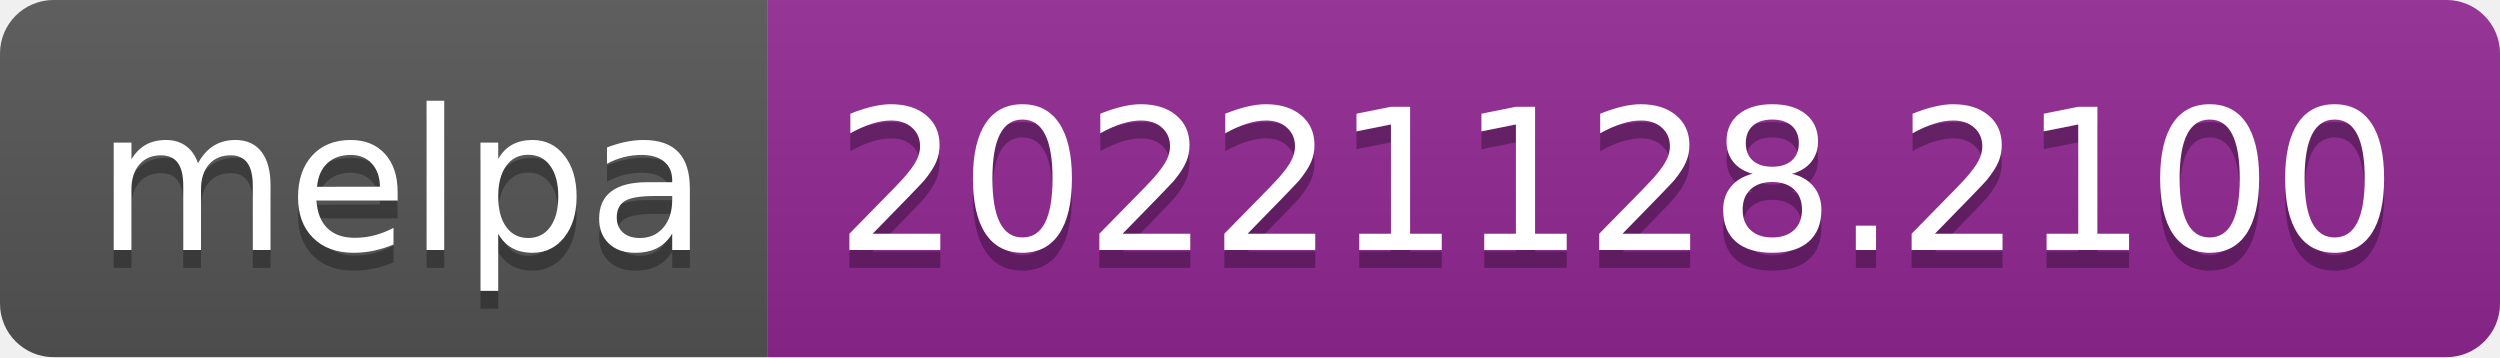
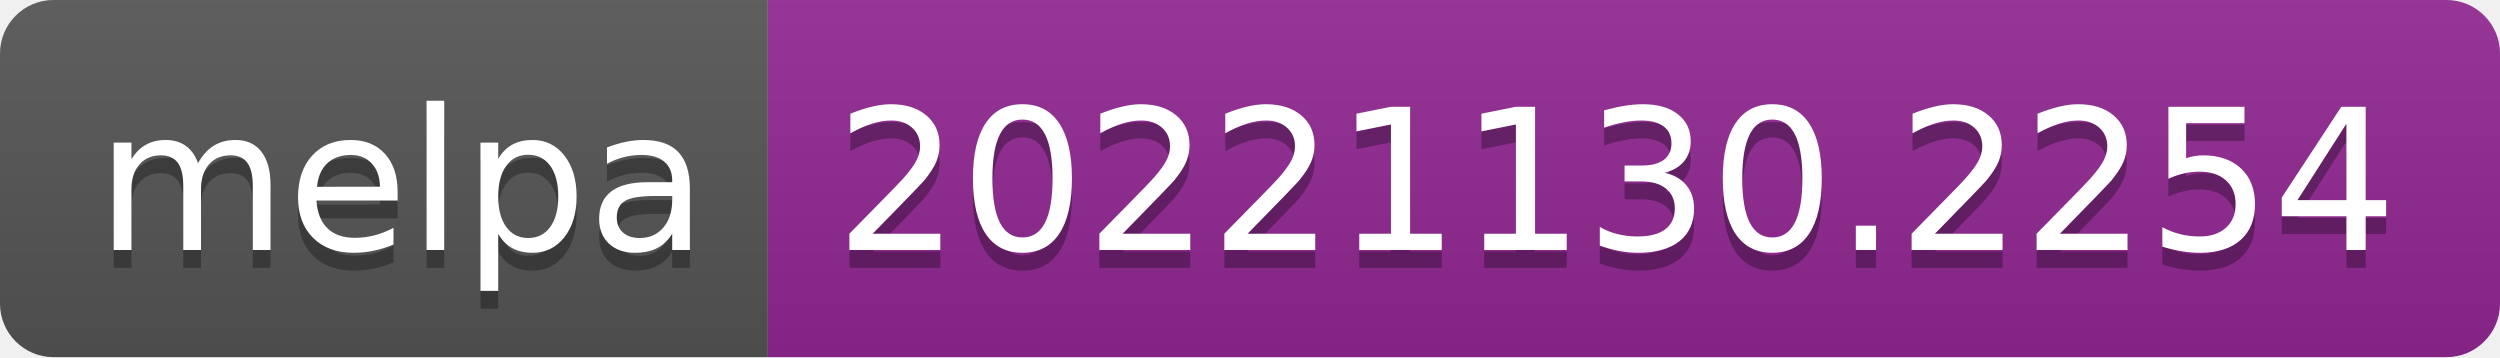
- <svg xmlns="http://www.w3.org/2000/svg" width="140" height="20" role="img" aria-label="melpa: 20221128.2100">
+ <svg xmlns="http://www.w3.org/2000/svg" width="140" height="20" role="img" aria-label="melpa: 20221130.2254">
  <linearGradient id="s" x2="0" y2="100%">
    <stop offset="0" stop-color="#bbb" stop-opacity=".1" />
    <stop offset="1" stop-opacity=".1" />
  </linearGradient>
  <clipPath id="r">
    <rect width="140" height="20" rx="3" fill="#fff" />
  </clipPath>
  <g clip-path="url(#r)">
    <rect width="43" height="20" fill="#555" />
    <rect x="43" width="97" height="20" fill="#922793" />
    <rect width="140" height="20" fill="url(#s)" />
  </g>
  <g fill="#fff" text-anchor="middle" font-family="Verdana,Geneva,DejaVu Sans,sans-serif" text-rendering="geometricPrecision" font-size="110">
    <text aria-hidden="true" x="225" y="150" fill="#010101" fill-opacity=".3" transform="scale(.1)" textLength="330">melpa</text>
    <text x="225" y="140" transform="scale(.1)" fill="#fff" textLength="330">melpa</text>
-     <text aria-hidden="true" x="905" y="150" fill="#010101" fill-opacity=".3" transform="scale(.1)" textLength="870">20221128.2100</text>
-     <text x="905" y="140" transform="scale(.1)" fill="#fff" textLength="870">20221128.2100</text>
+     <text aria-hidden="true" x="905" y="150" fill="#010101" fill-opacity=".3" transform="scale(.1)" textLength="870">20221130.2254</text>
+     <text x="905" y="140" transform="scale(.1)" fill="#fff" textLength="870">20221130.2254</text>
  </g>
</svg>
